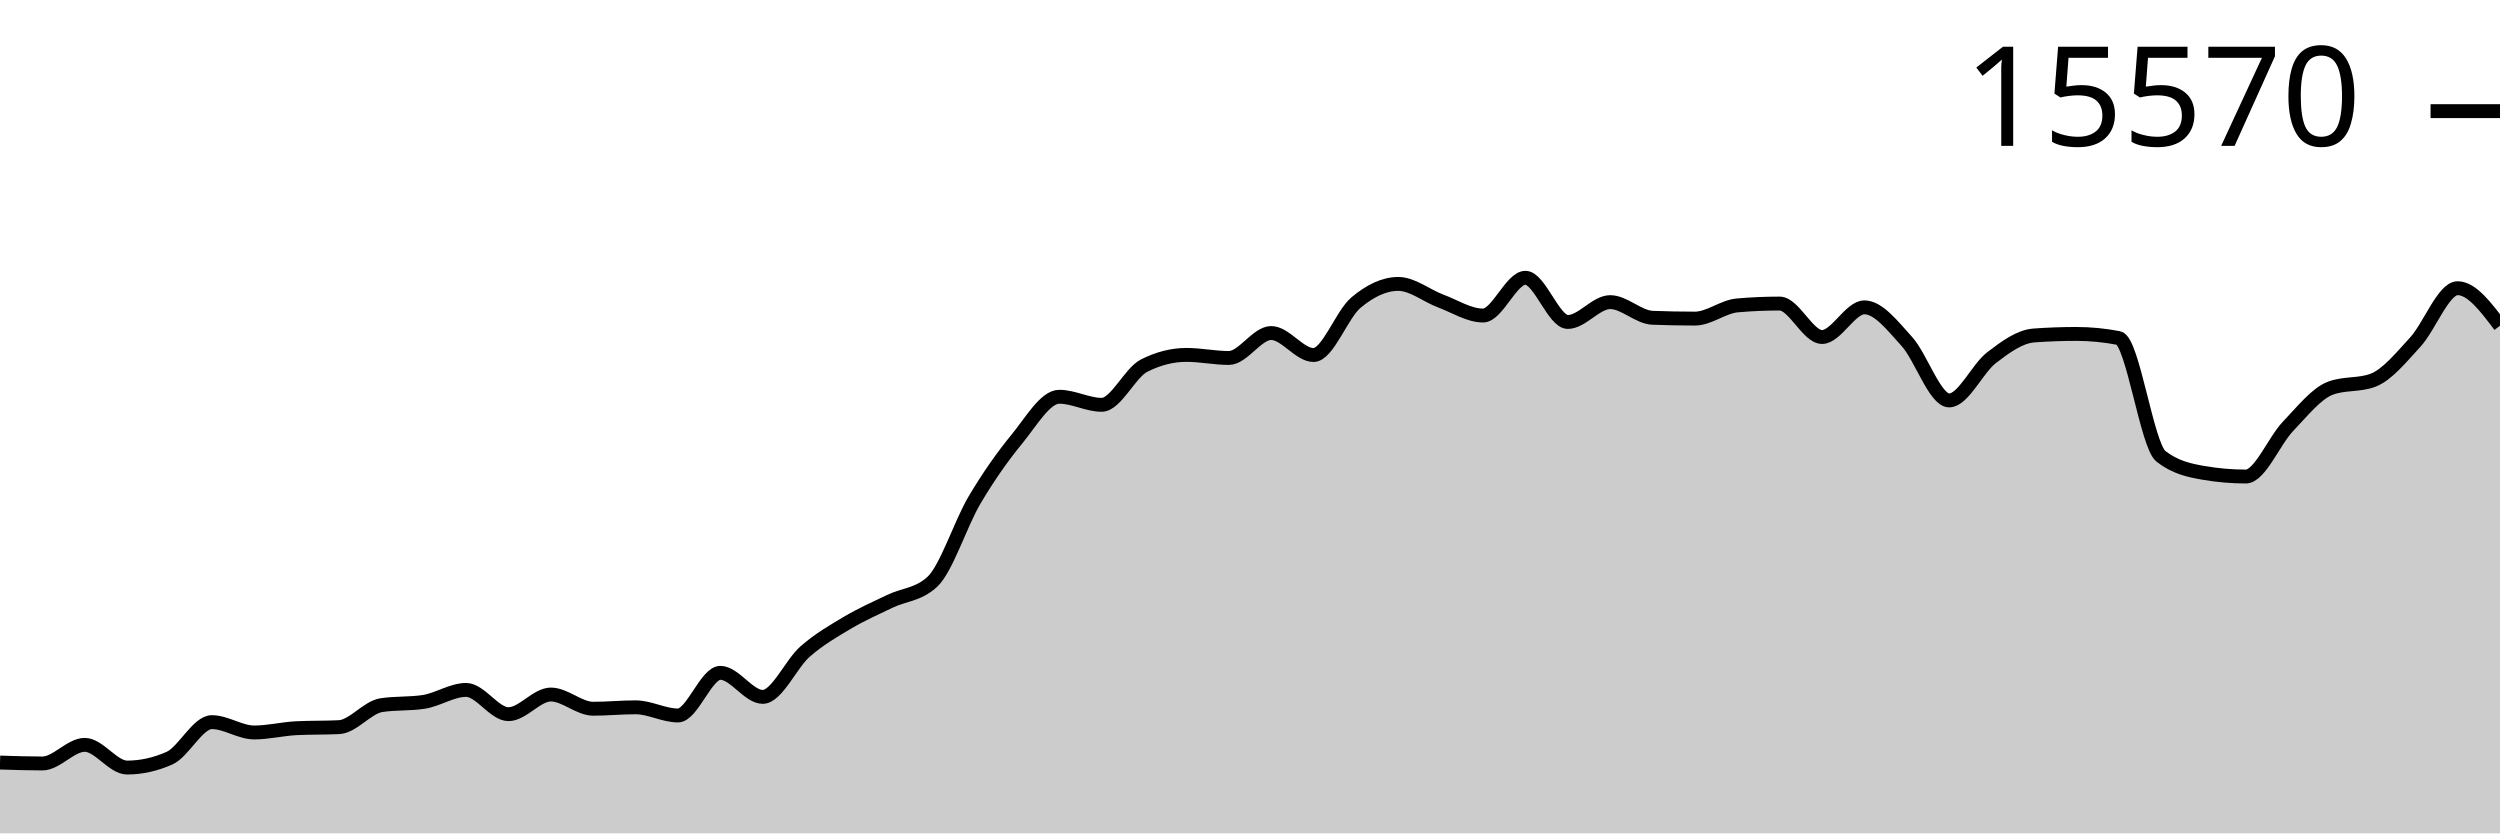
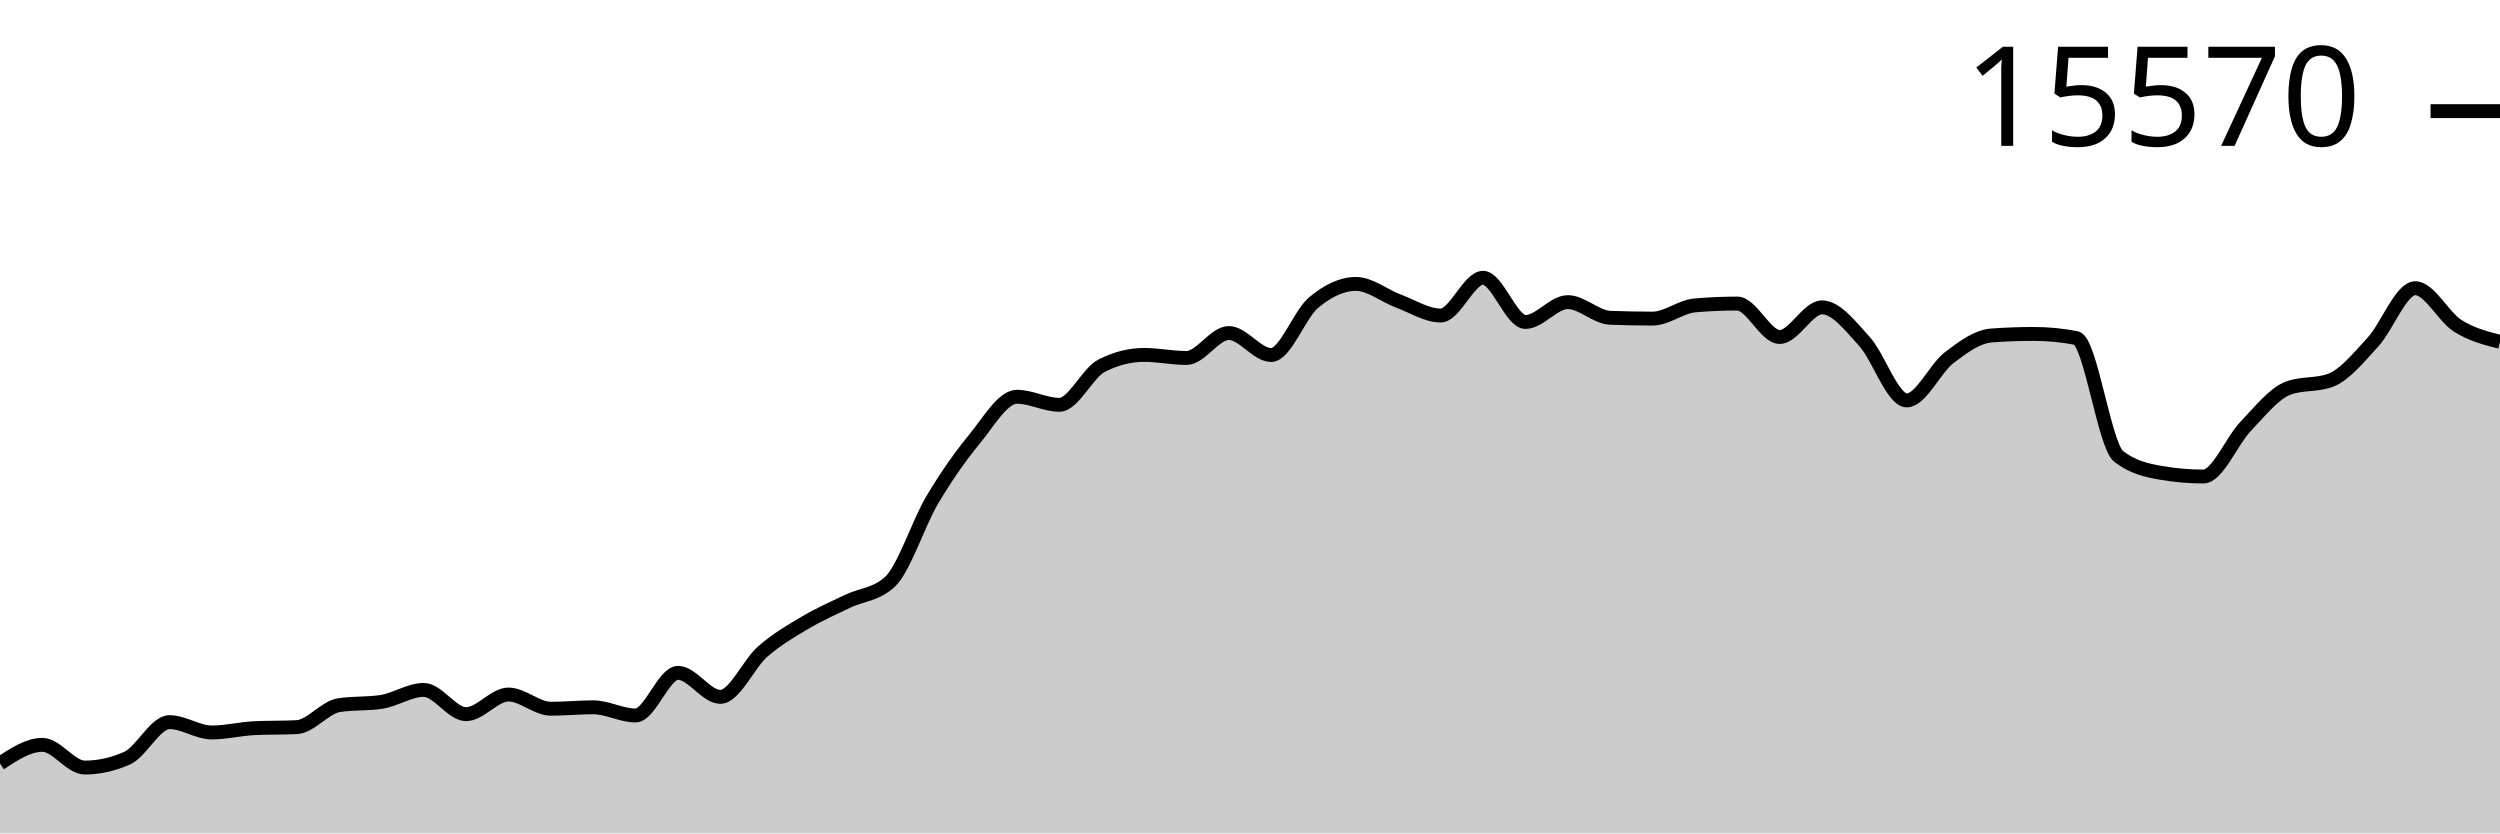
<svg xmlns="http://www.w3.org/2000/svg" viewBox="0 0 180 60">
  <g transform="translate(0,20)">
-     <path class="area" fill="rgba(0, 0, 0, 0.2)" d="M0,34.903C1.017,34.936,2.034,34.97,3.051,34.97C4.068,34.97,5.085,33.629,6.102,33.629C7.119,33.629,8.136,35.264,9.153,35.264C10.169,35.264,11.186,35.038,12.203,34.587C13.22,34.135,14.237,31.994,15.254,31.994C16.271,31.994,17.288,32.738,18.305,32.738C19.322,32.738,20.339,32.478,21.356,32.429C22.373,32.38,23.39,32.404,24.407,32.355C25.424,32.306,26.441,30.929,27.458,30.771C28.475,30.614,29.492,30.693,30.508,30.536C31.525,30.379,32.542,29.674,33.559,29.674C34.576,29.674,35.593,31.42,36.61,31.42C37.627,31.42,38.644,30.006,39.661,30.006C40.678,30.006,41.695,31.029,42.712,31.029C43.729,31.029,44.746,30.926,45.763,30.926C46.78,30.926,47.797,31.515,48.814,31.515C49.831,31.515,50.847,28.444,51.864,28.444C52.881,28.444,53.898,30.175,54.915,30.175C55.932,30.175,56.949,27.802,57.966,26.912C58.983,26.022,60,25.438,61.017,24.835C62.034,24.232,63.051,23.786,64.068,23.296C65.085,22.806,66.102,22.829,67.119,21.897C68.136,20.964,69.153,17.712,70.169,15.997C71.186,14.282,72.203,12.846,73.22,11.607C74.237,10.369,75.254,8.566,76.271,8.566C77.288,8.566,78.305,9.147,79.322,9.147C80.339,9.147,81.356,6.842,82.373,6.327C83.39,5.811,84.407,5.553,85.424,5.553C86.441,5.553,87.458,5.774,88.475,5.774C89.492,5.774,90.508,3.977,91.525,3.977C92.542,3.977,93.559,5.561,94.576,5.561C95.593,5.561,96.61,2.643,97.627,1.79C98.644,0.937,99.661,0.442,100.678,0.442C101.695,0.442,102.712,1.293,103.729,1.672C104.746,2.051,105.763,2.718,106.78,2.718C107.797,2.718,108.814,0,109.831,0C110.847,0,111.864,3.182,112.881,3.182C113.898,3.182,114.915,1.753,115.932,1.753C116.949,1.753,117.966,2.84,118.983,2.88C120,2.919,121.017,2.939,122.034,2.939C123.051,2.939,124.068,2.077,125.085,1.989C126.102,1.9,127.119,1.856,128.136,1.856C129.153,1.856,130.169,4.264,131.186,4.264C132.203,4.264,133.22,2.129,134.237,2.129C135.254,2.129,136.271,3.464,137.288,4.581C138.305,5.698,139.322,8.831,140.339,8.831C141.356,8.831,142.373,6.532,143.39,5.752C144.407,4.973,145.424,4.228,146.441,4.154C147.458,4.08,148.475,4.043,149.492,4.043C150.508,4.043,151.525,4.142,152.542,4.338C153.559,4.534,154.576,12.069,155.593,12.86C156.61,13.65,157.627,13.869,158.644,14.045C159.661,14.222,160.678,14.31,161.695,14.31C162.712,14.31,163.729,11.747,164.746,10.687C165.763,9.626,166.78,8.325,167.797,7.947C168.814,7.569,169.831,7.758,170.847,7.38C171.864,7.002,172.881,5.737,173.898,4.633C174.915,3.528,175.932,0.751,176.949,0.751C177.966,0.751,178.983,2.103,180,3.454L180,40C178.983,40,177.966,40,176.949,40C175.932,40,174.915,40,173.898,40C172.881,40,171.864,40,170.847,40C169.831,40,168.814,40,167.797,40C166.78,40,165.763,40,164.746,40C163.729,40,162.712,40,161.695,40C160.678,40,159.661,40,158.644,40C157.627,40,156.61,40,155.593,40C154.576,40,153.559,40,152.542,40C151.525,40,150.508,40,149.492,40C148.475,40,147.458,40,146.441,40C145.424,40,144.407,40,143.39,40C142.373,40,141.356,40,140.339,40C139.322,40,138.305,40,137.288,40C136.271,40,135.254,40,134.237,40C133.22,40,132.203,40,131.186,40C130.169,40,129.153,40,128.136,40C127.119,40,126.102,40,125.085,40C124.068,40,123.051,40,122.034,40C121.017,40,120,40,118.983,40C117.966,40,116.949,40,115.932,40C114.915,40,113.898,40,112.881,40C111.864,40,110.847,40,109.831,40C108.814,40,107.797,40,106.78,40C105.763,40,104.746,40,103.729,40C102.712,40,101.695,40,100.678,40C99.661,40,98.644,40,97.627,40C96.61,40,95.593,40,94.576,40C93.559,40,92.542,40,91.525,40C90.508,40,89.492,40,88.475,40C87.458,40,86.441,40,85.424,40C84.407,40,83.39,40,82.373,40C81.356,40,80.339,40,79.322,40C78.305,40,77.288,40,76.271,40C75.254,40,74.237,40,73.22,40C72.203,40,71.186,40,70.169,40C69.153,40,68.136,40,67.119,40C66.102,40,65.085,40,64.068,40C63.051,40,62.034,40,61.017,40C60,40,58.983,40,57.966,40C56.949,40,55.932,40,54.915,40C53.898,40,52.881,40,51.864,40C50.847,40,49.831,40,48.814,40C47.797,40,46.78,40,45.763,40C44.746,40,43.729,40,42.712,40C41.695,40,40.678,40,39.661,40C38.644,40,37.627,40,36.61,40C35.593,40,34.576,40,33.559,40C32.542,40,31.525,40,30.508,40C29.492,40,28.475,40,27.458,40C26.441,40,25.424,40,24.407,40C23.39,40,22.373,40,21.356,40C20.339,40,19.322,40,18.305,40C17.288,40,16.271,40,15.254,40C14.237,40,13.22,40,12.203,40C11.186,40,10.169,40,9.153,40C8.136,40,7.119,40,6.102,40C5.085,40,4.068,40,3.051,40C2.034,40,1.017,40,0,40Z" />
-     <path class="line" stroke="black" fill="none" d="M0,34.903C1.017,34.936,2.034,34.97,3.051,34.97C4.068,34.97,5.085,33.629,6.102,33.629C7.119,33.629,8.136,35.264,9.153,35.264C10.169,35.264,11.186,35.038,12.203,34.587C13.22,34.135,14.237,31.994,15.254,31.994C16.271,31.994,17.288,32.738,18.305,32.738C19.322,32.738,20.339,32.478,21.356,32.429C22.373,32.38,23.39,32.404,24.407,32.355C25.424,32.306,26.441,30.929,27.458,30.771C28.475,30.614,29.492,30.693,30.508,30.536C31.525,30.379,32.542,29.674,33.559,29.674C34.576,29.674,35.593,31.42,36.61,31.42C37.627,31.42,38.644,30.006,39.661,30.006C40.678,30.006,41.695,31.029,42.712,31.029C43.729,31.029,44.746,30.926,45.763,30.926C46.78,30.926,47.797,31.515,48.814,31.515C49.831,31.515,50.847,28.444,51.864,28.444C52.881,28.444,53.898,30.175,54.915,30.175C55.932,30.175,56.949,27.802,57.966,26.912C58.983,26.022,60,25.438,61.017,24.835C62.034,24.232,63.051,23.786,64.068,23.296C65.085,22.806,66.102,22.829,67.119,21.897C68.136,20.964,69.153,17.712,70.169,15.997C71.186,14.282,72.203,12.846,73.22,11.607C74.237,10.369,75.254,8.566,76.271,8.566C77.288,8.566,78.305,9.147,79.322,9.147C80.339,9.147,81.356,6.842,82.373,6.327C83.39,5.811,84.407,5.553,85.424,5.553C86.441,5.553,87.458,5.774,88.475,5.774C89.492,5.774,90.508,3.977,91.525,3.977C92.542,3.977,93.559,5.561,94.576,5.561C95.593,5.561,96.61,2.643,97.627,1.79C98.644,0.937,99.661,0.442,100.678,0.442C101.695,0.442,102.712,1.293,103.729,1.672C104.746,2.051,105.763,2.718,106.78,2.718C107.797,2.718,108.814,0,109.831,0C110.847,0,111.864,3.182,112.881,3.182C113.898,3.182,114.915,1.753,115.932,1.753C116.949,1.753,117.966,2.84,118.983,2.88C120,2.919,121.017,2.939,122.034,2.939C123.051,2.939,124.068,2.077,125.085,1.989C126.102,1.9,127.119,1.856,128.136,1.856C129.153,1.856,130.169,4.264,131.186,4.264C132.203,4.264,133.22,2.129,134.237,2.129C135.254,2.129,136.271,3.464,137.288,4.581C138.305,5.698,139.322,8.831,140.339,8.831C141.356,8.831,142.373,6.532,143.39,5.752C144.407,4.973,145.424,4.228,146.441,4.154C147.458,4.08,148.475,4.043,149.492,4.043C150.508,4.043,151.525,4.142,152.542,4.338C153.559,4.534,154.576,12.069,155.593,12.86C156.61,13.65,157.627,13.869,158.644,14.045C159.661,14.222,160.678,14.31,161.695,14.31C162.712,14.31,163.729,11.747,164.746,10.687C165.763,9.626,166.78,8.325,167.797,7.947C168.814,7.569,169.831,7.758,170.847,7.38C171.864,7.002,172.881,5.737,173.898,4.633C174.915,3.528,175.932,0.751,176.949,0.751C177.966,0.751,178.983,2.103,180,3.454" />
+     <path class="area" fill="rgba(0, 0, 0, 0.2)" d="M0,34.97C1.017,34.299,2.034,33.629,3.051,33.629C4.068,33.629,5.085,35.264,6.102,35.264C7.119,35.264,8.136,35.038,9.153,34.587C10.169,34.135,11.186,31.994,12.203,31.994C13.22,31.994,14.237,32.738,15.254,32.738C16.271,32.738,17.288,32.478,18.305,32.429C19.322,32.38,20.339,32.404,21.356,32.355C22.373,32.306,23.39,30.929,24.407,30.771C25.424,30.614,26.441,30.693,27.458,30.536C28.475,30.379,29.492,29.674,30.508,29.674C31.525,29.674,32.542,31.42,33.559,31.42C34.576,31.42,35.593,30.006,36.61,30.006C37.627,30.006,38.644,31.029,39.661,31.029C40.678,31.029,41.695,30.926,42.712,30.926C43.729,30.926,44.746,31.515,45.763,31.515C46.78,31.515,47.797,28.444,48.814,28.444C49.831,28.444,50.847,30.175,51.864,30.175C52.881,30.175,53.898,27.802,54.915,26.912C55.932,26.022,56.949,25.438,57.966,24.835C58.983,24.232,60,23.786,61.017,23.296C62.034,22.806,63.051,22.829,64.068,21.897C65.085,20.964,66.102,17.712,67.119,15.997C68.136,14.282,69.153,12.846,70.169,11.607C71.186,10.369,72.203,8.566,73.22,8.566C74.237,8.566,75.254,9.147,76.271,9.147C77.288,9.147,78.305,6.842,79.322,6.327C80.339,5.811,81.356,5.553,82.373,5.553C83.39,5.553,84.407,5.774,85.424,5.774C86.441,5.774,87.458,3.977,88.475,3.977C89.492,3.977,90.508,5.561,91.525,5.561C92.542,5.561,93.559,2.643,94.576,1.79C95.593,0.937,96.61,0.442,97.627,0.442C98.644,0.442,99.661,1.293,100.678,1.672C101.695,2.051,102.712,2.718,103.729,2.718C104.746,2.718,105.763,0,106.78,0C107.797,0,108.814,3.182,109.831,3.182C110.847,3.182,111.864,1.753,112.881,1.753C113.898,1.753,114.915,2.84,115.932,2.88C116.949,2.919,117.966,2.939,118.983,2.939C120,2.939,121.017,2.077,122.034,1.989C123.051,1.9,124.068,1.856,125.085,1.856C126.102,1.856,127.119,4.264,128.136,4.264C129.153,4.264,130.169,2.129,131.186,2.129C132.203,2.129,133.22,3.464,134.237,4.581C135.254,5.698,136.271,8.831,137.288,8.831C138.305,8.831,139.322,6.532,140.339,5.752C141.356,4.973,142.373,4.228,143.39,4.154C144.407,4.08,145.424,4.043,146.441,4.043C147.458,4.043,148.475,4.142,149.492,4.338C150.508,4.534,151.525,12.069,152.542,12.86C153.559,13.65,154.576,13.869,155.593,14.045C156.61,14.222,157.627,14.31,158.644,14.31C159.661,14.31,160.678,11.747,161.695,10.687C162.712,9.626,163.729,8.325,164.746,7.947C165.763,7.569,166.78,7.758,167.797,7.38C168.814,7.002,169.831,5.737,170.847,4.633C171.864,3.528,172.881,0.751,173.898,0.751C174.915,0.751,175.932,2.811,176.949,3.454C177.966,4.097,178.983,4.354,180,4.611L180,40C178.983,40,177.966,40,176.949,40C175.932,40,174.915,40,173.898,40C172.881,40,171.864,40,170.847,40C169.831,40,168.814,40,167.797,40C166.78,40,165.763,40,164.746,40C163.729,40,162.712,40,161.695,40C160.678,40,159.661,40,158.644,40C157.627,40,156.61,40,155.593,40C154.576,40,153.559,40,152.542,40C151.525,40,150.508,40,149.492,40C148.475,40,147.458,40,146.441,40C145.424,40,144.407,40,143.39,40C142.373,40,141.356,40,140.339,40C139.322,40,138.305,40,137.288,40C136.271,40,135.254,40,134.237,40C133.22,40,132.203,40,131.186,40C130.169,40,129.153,40,128.136,40C127.119,40,126.102,40,125.085,40C124.068,40,123.051,40,122.034,40C121.017,40,120,40,118.983,40C117.966,40,116.949,40,115.932,40C114.915,40,113.898,40,112.881,40C111.864,40,110.847,40,109.831,40C108.814,40,107.797,40,106.78,40C105.763,40,104.746,40,103.729,40C102.712,40,101.695,40,100.678,40C99.661,40,98.644,40,97.627,40C96.61,40,95.593,40,94.576,40C93.559,40,92.542,40,91.525,40C90.508,40,89.492,40,88.475,40C87.458,40,86.441,40,85.424,40C84.407,40,83.39,40,82.373,40C81.356,40,80.339,40,79.322,40C78.305,40,77.288,40,76.271,40C75.254,40,74.237,40,73.22,40C72.203,40,71.186,40,70.169,40C69.153,40,68.136,40,67.119,40C66.102,40,65.085,40,64.068,40C63.051,40,62.034,40,61.017,40C60,40,58.983,40,57.966,40C56.949,40,55.932,40,54.915,40C53.898,40,52.881,40,51.864,40C50.847,40,49.831,40,48.814,40C47.797,40,46.78,40,45.763,40C44.746,40,43.729,40,42.712,40C41.695,40,40.678,40,39.661,40C38.644,40,37.627,40,36.61,40C35.593,40,34.576,40,33.559,40C32.542,40,31.525,40,30.508,40C29.492,40,28.475,40,27.458,40C26.441,40,25.424,40,24.407,40C23.39,40,22.373,40,21.356,40C20.339,40,19.322,40,18.305,40C17.288,40,16.271,40,15.254,40C14.237,40,13.22,40,12.203,40C11.186,40,10.169,40,9.153,40C8.136,40,7.119,40,6.102,40C5.085,40,4.068,40,3.051,40C2.034,40,1.017,40,0,40Z" />
+     <path class="line" stroke="black" fill="none" d="M0,34.97C1.017,34.299,2.034,33.629,3.051,33.629C4.068,33.629,5.085,35.264,6.102,35.264C7.119,35.264,8.136,35.038,9.153,34.587C10.169,34.135,11.186,31.994,12.203,31.994C13.22,31.994,14.237,32.738,15.254,32.738C16.271,32.738,17.288,32.478,18.305,32.429C19.322,32.38,20.339,32.404,21.356,32.355C22.373,32.306,23.39,30.929,24.407,30.771C25.424,30.614,26.441,30.693,27.458,30.536C28.475,30.379,29.492,29.674,30.508,29.674C31.525,29.674,32.542,31.42,33.559,31.42C34.576,31.42,35.593,30.006,36.61,30.006C37.627,30.006,38.644,31.029,39.661,31.029C40.678,31.029,41.695,30.926,42.712,30.926C43.729,30.926,44.746,31.515,45.763,31.515C46.78,31.515,47.797,28.444,48.814,28.444C49.831,28.444,50.847,30.175,51.864,30.175C52.881,30.175,53.898,27.802,54.915,26.912C55.932,26.022,56.949,25.438,57.966,24.835C58.983,24.232,60,23.786,61.017,23.296C62.034,22.806,63.051,22.829,64.068,21.897C65.085,20.964,66.102,17.712,67.119,15.997C68.136,14.282,69.153,12.846,70.169,11.607C71.186,10.369,72.203,8.566,73.22,8.566C74.237,8.566,75.254,9.147,76.271,9.147C77.288,9.147,78.305,6.842,79.322,6.327C80.339,5.811,81.356,5.553,82.373,5.553C83.39,5.553,84.407,5.774,85.424,5.774C86.441,5.774,87.458,3.977,88.475,3.977C89.492,3.977,90.508,5.561,91.525,5.561C92.542,5.561,93.559,2.643,94.576,1.79C95.593,0.937,96.61,0.442,97.627,0.442C98.644,0.442,99.661,1.293,100.678,1.672C101.695,2.051,102.712,2.718,103.729,2.718C104.746,2.718,105.763,0,106.78,0C107.797,0,108.814,3.182,109.831,3.182C110.847,3.182,111.864,1.753,112.881,1.753C113.898,1.753,114.915,2.84,115.932,2.88C116.949,2.919,117.966,2.939,118.983,2.939C120,2.939,121.017,2.077,122.034,1.989C123.051,1.9,124.068,1.856,125.085,1.856C126.102,1.856,127.119,4.264,128.136,4.264C129.153,4.264,130.169,2.129,131.186,2.129C132.203,2.129,133.22,3.464,134.237,4.581C135.254,5.698,136.271,8.831,137.288,8.831C138.305,8.831,139.322,6.532,140.339,5.752C141.356,4.973,142.373,4.228,143.39,4.154C144.407,4.08,145.424,4.043,146.441,4.043C147.458,4.043,148.475,4.142,149.492,4.338C150.508,4.534,151.525,12.069,152.542,12.86C153.559,13.65,154.576,13.869,155.593,14.045C156.61,14.222,157.627,14.31,158.644,14.31C159.661,14.31,160.678,11.747,161.695,10.687C162.712,9.626,163.729,8.325,164.746,7.947C165.763,7.569,166.78,7.758,167.797,7.38C168.814,7.002,169.831,5.737,170.847,4.633C171.864,3.528,172.881,0.751,173.898,0.751C174.915,0.751,175.932,2.811,176.949,3.454C177.966,4.097,178.983,4.354,180,4.611" />
    <path class="axis-ceiling" stroke-width="1" stroke="black" fill="none" d="M175,-11.998L180,-11.998" />
    <text class="axis-ceiling-label" font-family="sans-serif" text-anchor="end" font-size="10px" x="170" y="-9.498">15570</text>
  </g>
</svg>
